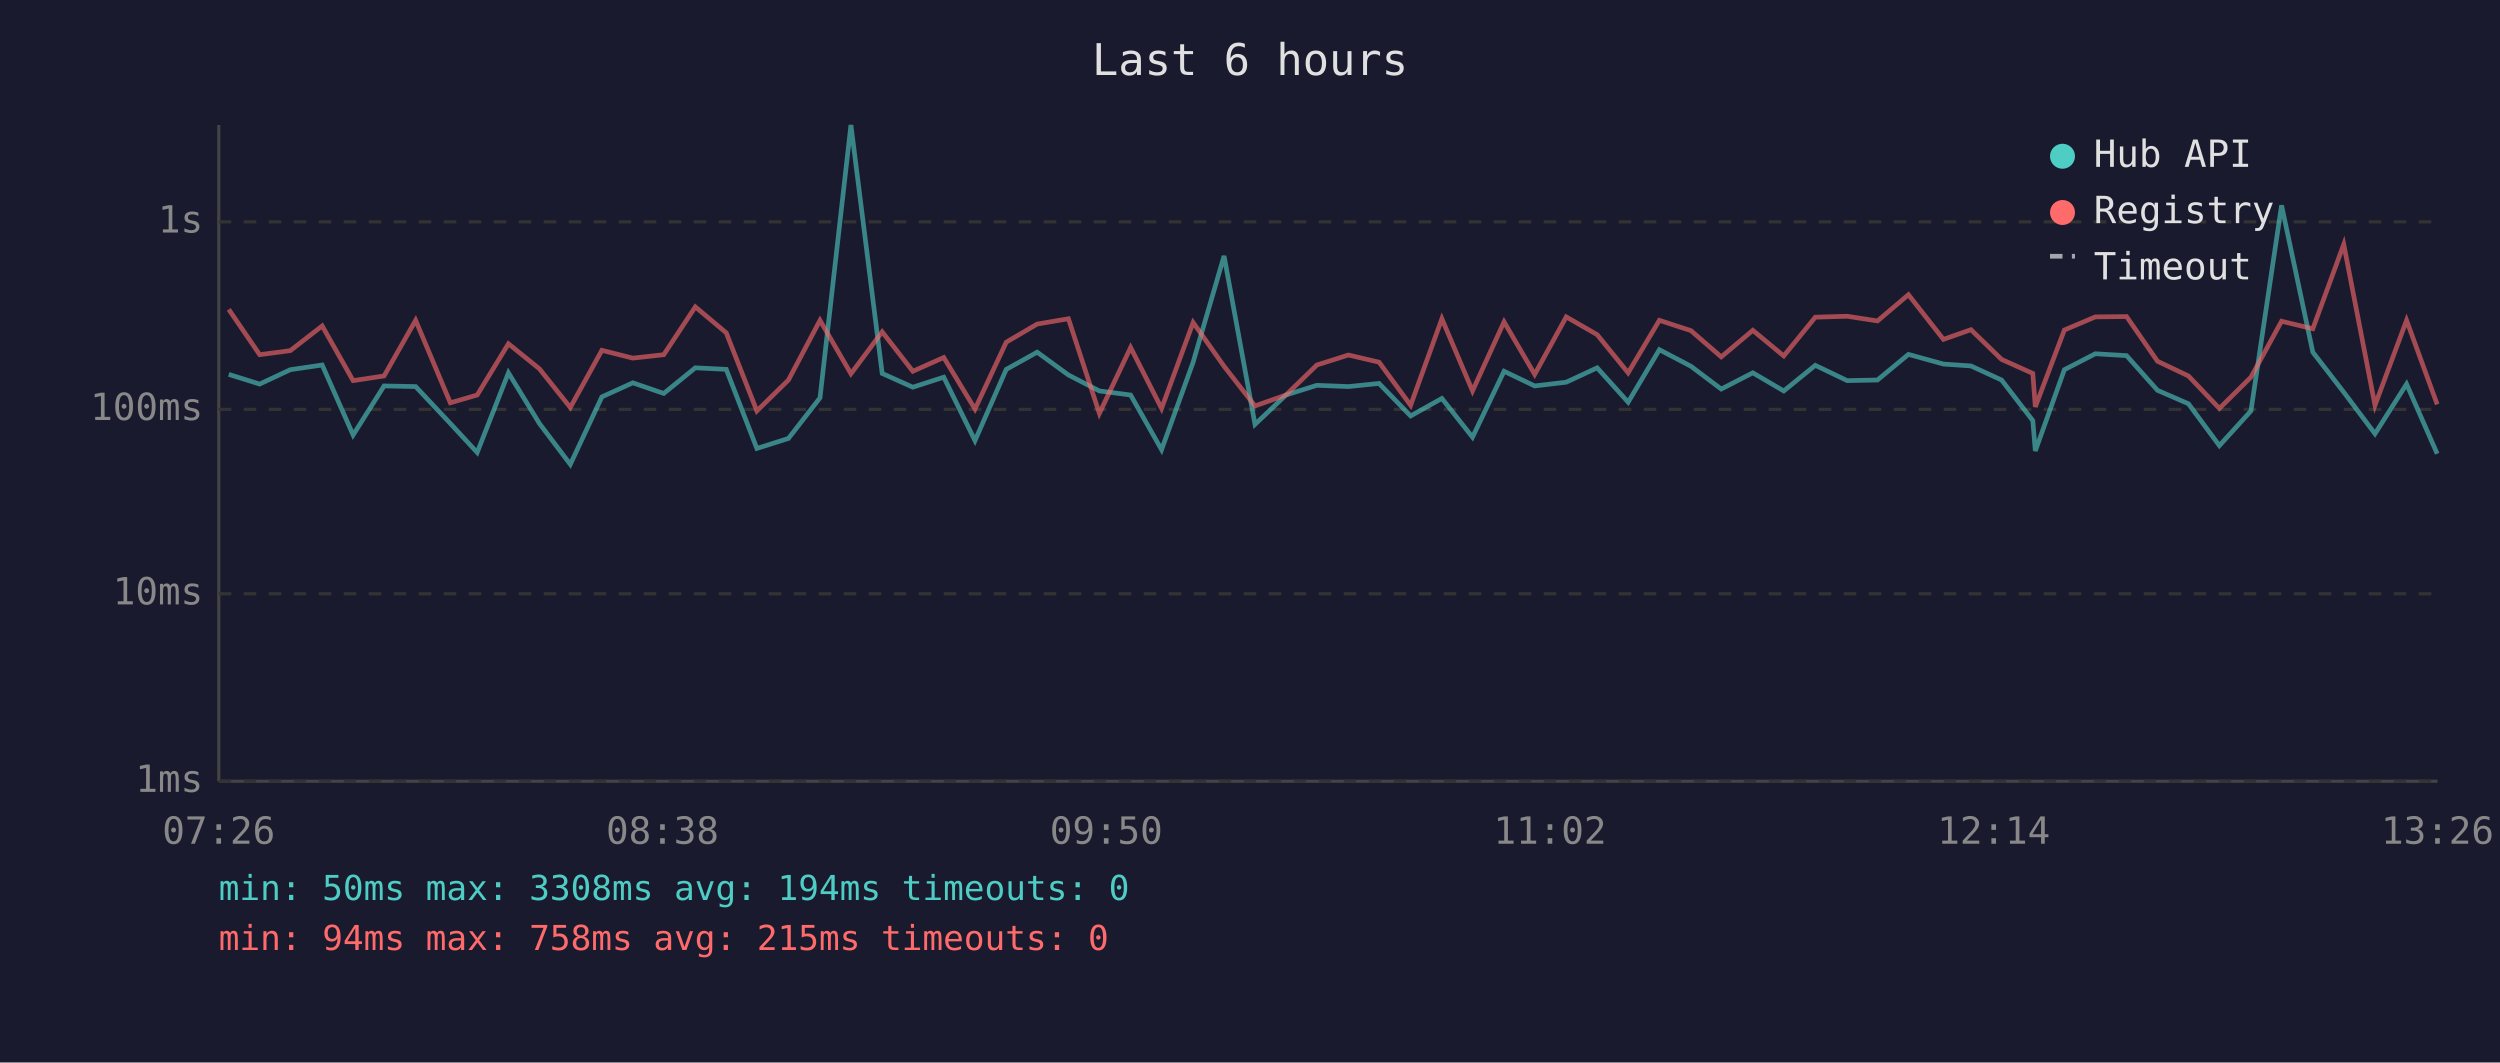
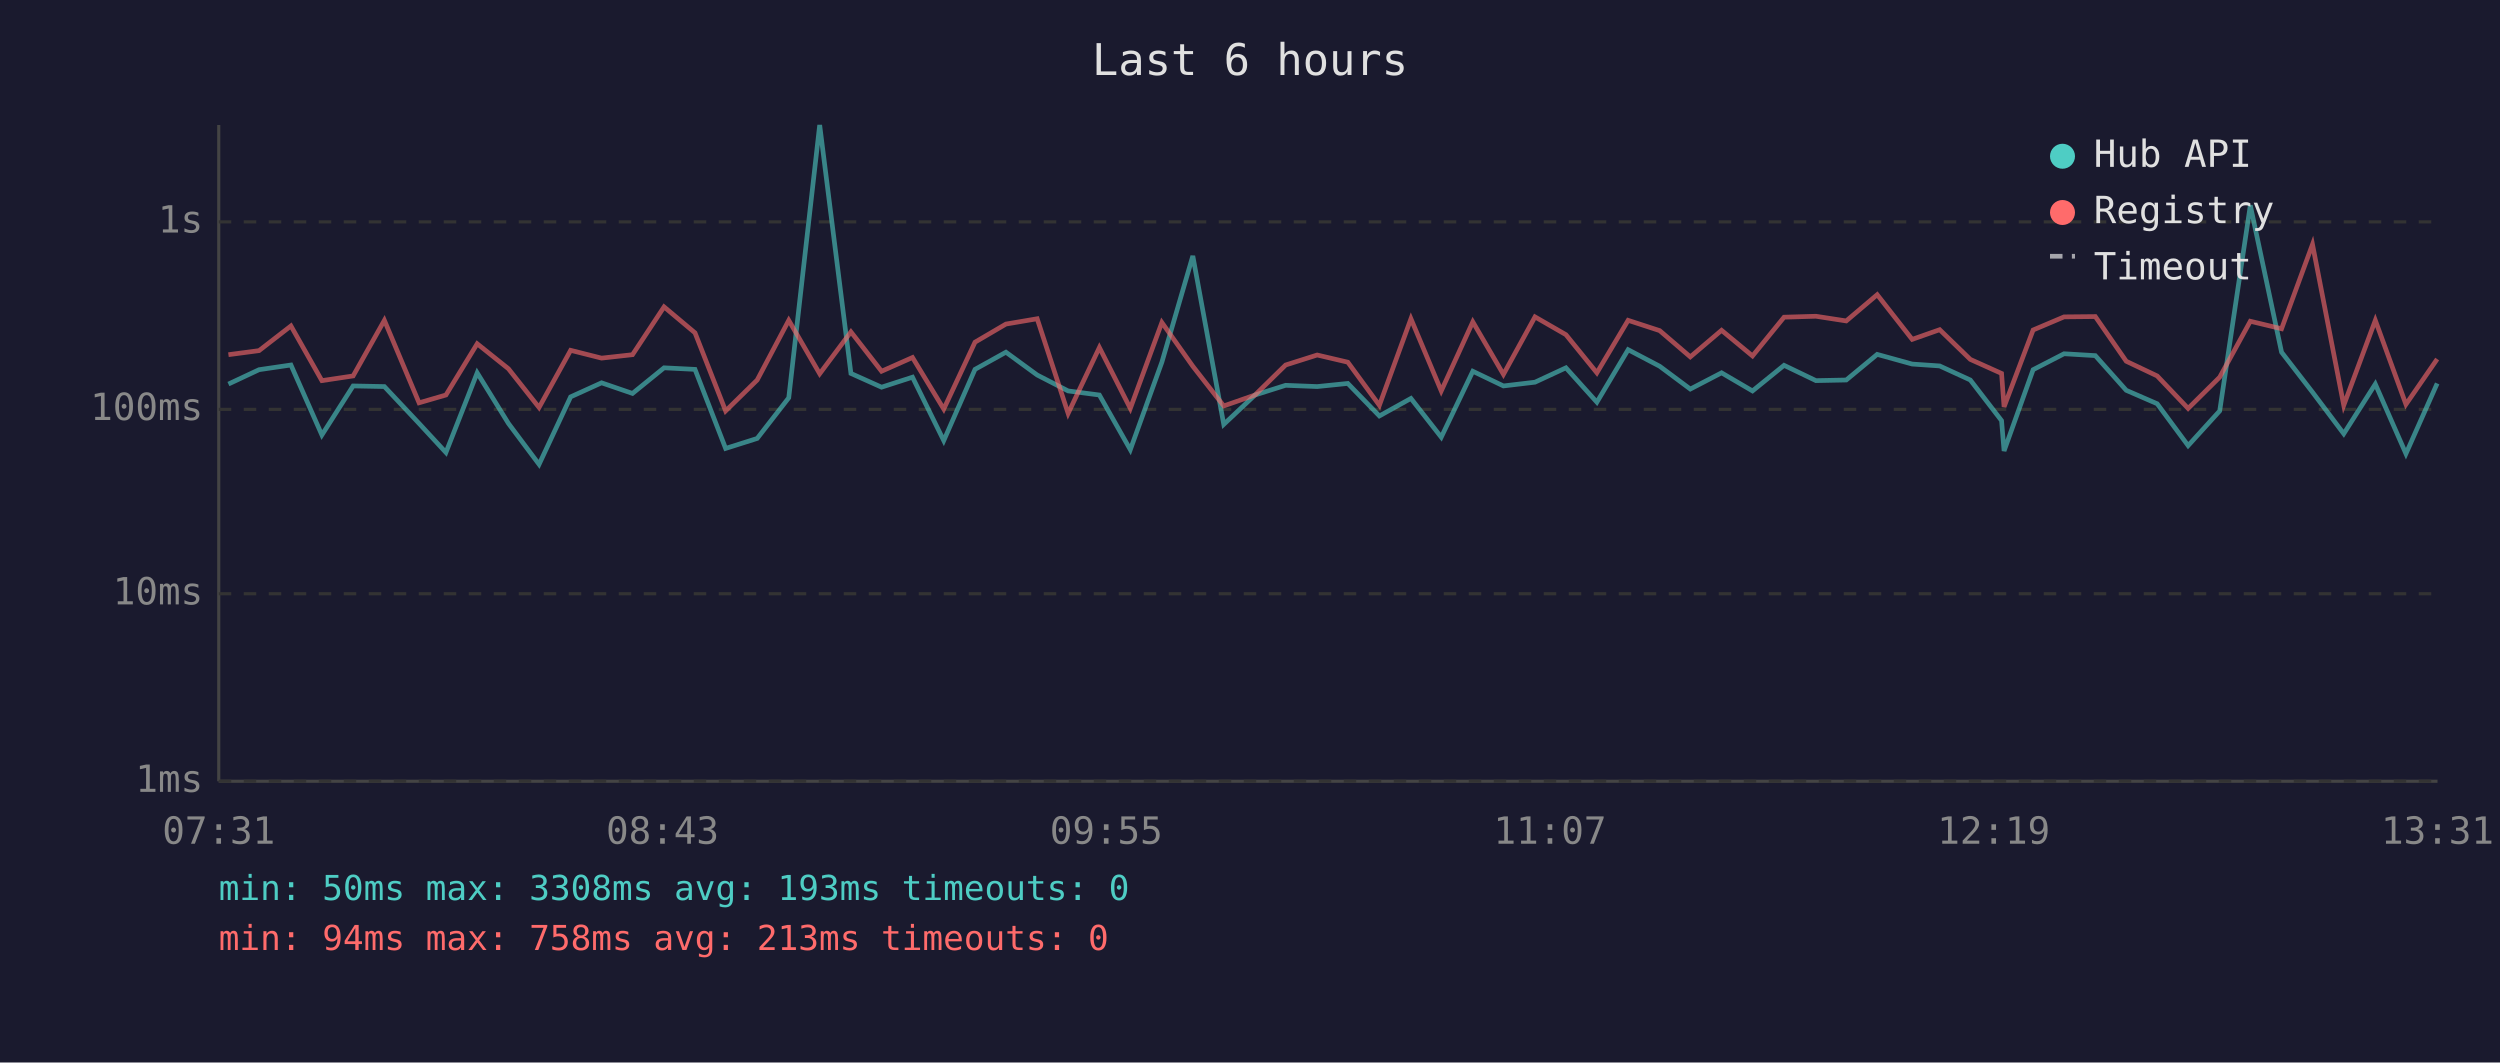
<svg xmlns="http://www.w3.org/2000/svg" viewBox="0 0 800 340" font-family="monospace" font-size="12">
  <rect width="800" height="340" fill="#1a1a2e" />
  <text x="400" y="24" fill="#e0e0e0" font-size="14" text-anchor="middle">Last 6 hours</text>
  <line x1="70" y1="40" x2="70" y2="250" stroke="#444" stroke-width="1" />
  <line x1="70" y1="250" x2="780" y2="250" stroke="#444" stroke-width="1" />
  <line x1="70" y1="250" x2="780" y2="250" stroke="#333" stroke-width="1" stroke-dasharray="4" />
  <text x="65" y="250" fill="#888" text-anchor="end" dominant-baseline="middle">1ms</text>
  <line x1="70" y1="190" x2="780" y2="190" stroke="#333" stroke-width="1" stroke-dasharray="4" />
  <text x="65" y="190" fill="#888" text-anchor="end" dominant-baseline="middle">10ms</text>
  <line x1="70" y1="131" x2="780" y2="131" stroke="#333" stroke-width="1" stroke-dasharray="4" />
  <text x="65" y="131" fill="#888" text-anchor="end" dominant-baseline="middle">100ms</text>
  <line x1="70" y1="71" x2="780" y2="71" stroke="#333" stroke-width="1" stroke-dasharray="4" />
  <text x="65" y="71" fill="#888" text-anchor="end" dominant-baseline="middle">1s</text>
-   <text x="70" y="270" fill="#888" text-anchor="middle">07:26</text>
-   <text x="212" y="270" fill="#888" text-anchor="middle">08:38</text>
-   <text x="354" y="270" fill="#888" text-anchor="middle">09:50</text>
-   <text x="496" y="270" fill="#888" text-anchor="middle">11:02</text>
-   <text x="638" y="270" fill="#888" text-anchor="middle">12:14</text>
-   <text x="780" y="270" fill="#888" text-anchor="middle">13:26</text>
-   <polyline points="73.2,119.8 83.1,122.9 92.9,118.3 103.1,116.8 113.0,139.2 122.9,123.5 133.0,123.7 144.1,135.5 152.7,144.8 162.7,119.3 172.6,135.5 182.5,148.6 192.6,127.0 202.5,122.5 212.4,125.9 222.5,117.7 232.4,118.2 242.2,143.5 252.3,140.3 262.4,127.3 272.3,40.0 282.3,119.5 292.1,123.9 302.0,120.7 312.0,141.0 322.0,118.2 331.9,112.7 341.9,120.0 351.8,125.1 361.8,126.4 371.7,143.9 381.8,115.9 391.7,81.9 401.6,135.8 411.5,126.4 421.4,123.3 431.5,123.7 441.3,122.7 451.4,133.1 461.4,127.5 471.2,139.9 481.3,118.8 491.1,123.5 501.2,122.3 511.1,117.7 521.0,128.7 531.0,111.9 541.1,117.2 550.8,124.5 560.9,119.3 570.8,125.1 580.9,116.9 591.1,121.8 600.8,121.6 610.7,113.4 621.9,116.5 630.7,117.1 640.5,121.6 650.5,134.6 651.3,144.3 660.6,118.3 670.5,113.2 680.5,113.8 690.4,124.9 700.3,129.2 710.2,142.6 720.3,131.5 730.1,65.7 740.1,112.7 750.0,125.5 760.0,138.8 770.1,122.9 779.9,145.2" fill="none" stroke="#4ecdc4" stroke-width="1.5" opacity="0.6" />
-   <polyline points="73.2,99.0 83.1,113.5 92.9,112.2 103.1,104.3 113.0,121.8 122.9,120.3 133.0,102.5 144.1,128.9 152.7,126.4 162.7,110.0 172.6,118.0 182.5,130.4 192.6,112.1 202.5,114.6 212.4,113.5 222.5,98.2 232.4,106.5 242.2,131.5 252.3,121.6 262.4,102.5 272.3,119.6 282.3,106.2 292.1,118.8 302.0,114.4 312.0,130.9 322.0,109.5 331.9,103.7 341.9,102.0 351.8,132.3 361.8,111.2 371.7,130.7 381.8,103.2 391.7,117.2 401.6,129.9 411.5,126.4 421.4,116.8 431.5,113.6 441.3,115.9 451.4,129.7 461.4,102.0 471.2,125.1 481.3,103.0 491.1,119.8 501.2,101.4 511.1,107.1 521.0,119.3 531.0,102.5 541.1,105.8 550.8,114.2 560.9,105.7 570.8,113.9 580.9,101.5 591.1,101.2 600.8,102.7 610.7,94.3 621.9,108.6 630.7,105.5 640.5,115.0 650.5,119.5 651.3,130.2 660.6,105.6 670.5,101.4 680.5,101.3 690.4,115.6 700.3,120.3 710.2,130.7 720.3,120.7 730.1,102.8 740.1,105.2 750.0,78.2 760.0,129.7 770.1,102.5 779.9,129.4" fill="none" stroke="#ff6b6b" stroke-width="1.5" opacity="0.6" />
+   <text x="70" y="270" fill="#888" text-anchor="middle">07:31</text>
+   <text x="212" y="270" fill="#888" text-anchor="middle">08:43</text>
+   <text x="354" y="270" fill="#888" text-anchor="middle">09:55</text>
+   <text x="496" y="270" fill="#888" text-anchor="middle">11:07</text>
+   <text x="638" y="270" fill="#888" text-anchor="middle">12:19</text>
+   <text x="780" y="270" fill="#888" text-anchor="middle">13:31</text>
+   <polyline points="73.1,122.9 82.9,118.3 93.1,116.8 103.0,139.2 113.0,123.5 123.0,123.7 134.1,135.5 142.7,144.8 152.7,119.3 162.7,135.5 172.5,148.6 182.6,127.0 192.5,122.5 202.4,125.9 212.5,117.7 222.4,118.2 232.2,143.5 242.3,140.3 252.4,127.3 262.3,40.0 272.3,119.5 282.1,123.9 292.0,120.7 302.0,141.0 312.0,118.2 321.9,112.7 331.9,120.0 341.8,125.1 351.8,126.4 361.7,143.9 371.8,115.9 381.7,81.9 391.6,135.8 401.6,126.4 411.4,123.3 421.5,123.7 431.3,122.7 441.4,133.1 451.5,127.5 461.2,139.9 471.3,118.8 481.1,123.5 491.2,122.3 501.1,117.7 511.0,128.7 521.0,111.9 531.1,117.2 540.9,124.5 550.9,119.3 560.8,125.1 570.9,116.9 581.1,121.8 590.8,121.6 600.7,113.4 611.9,116.5 620.7,117.1 630.5,121.6 640.5,134.6 641.3,144.3 650.6,118.3 660.5,113.2 670.5,113.8 680.4,124.9 690.3,129.2 700.2,142.6 710.3,131.5 720.1,65.7 730.1,112.7 740.0,125.5 750.0,138.8 760.1,122.9 769.9,145.2 779.9,122.7" fill="none" stroke="#4ecdc4" stroke-width="1.5" opacity="0.6" />
+   <polyline points="73.1,113.5 82.9,112.2 93.1,104.3 103.0,121.8 113.0,120.3 123.0,102.5 134.1,128.9 142.7,126.4 152.7,110.0 162.7,118.0 172.5,130.4 182.6,112.1 192.5,114.6 202.4,113.5 212.5,98.2 222.4,106.5 232.2,131.5 242.3,121.6 252.4,102.5 262.3,119.6 272.3,106.2 282.1,118.8 292.0,114.4 302.0,130.9 312.0,109.5 321.9,103.7 331.9,102.0 341.8,132.3 351.8,111.2 361.7,130.7 371.8,103.2 381.7,117.2 391.6,129.9 401.6,126.4 411.4,116.8 421.5,113.6 431.3,115.9 441.4,129.7 451.5,102.0 461.2,125.1 471.3,103.0 481.1,119.8 491.2,101.4 501.1,107.1 511.0,119.3 521.0,102.5 531.1,105.8 540.9,114.2 550.9,105.7 560.8,113.9 570.9,101.5 581.1,101.2 590.8,102.7 600.7,94.3 611.9,108.6 620.7,105.5 630.5,115.0 640.5,119.5 641.3,130.2 650.6,105.6 660.5,101.4 670.5,101.3 680.4,115.6 690.3,120.3 700.2,130.7 710.3,120.7 720.1,102.8 730.1,105.2 740.0,78.2 750.0,129.7 760.1,102.5 769.9,129.4 779.9,114.9" fill="none" stroke="#ff6b6b" stroke-width="1.5" opacity="0.6" />
  <circle cx="660" cy="50" r="4" fill="#4ecdc4" />
  <text x="670" y="50" fill="#e0e0e0" dominant-baseline="middle">Hub API</text>
  <circle cx="660" cy="68" r="4" fill="#ff6b6b" />
  <text x="670" y="68" fill="#e0e0e0" dominant-baseline="middle">Registry</text>
  <line x1="656" y1="82" x2="664" y2="82" stroke="#e0e0e0" stroke-width="1.5" stroke-dasharray="4,3" opacity="0.7" />
  <text x="670" y="86" fill="#e0e0e0" dominant-baseline="middle">Timeout</text>
-   <text x="70" y="288" fill="#4ecdc4" font-size="11">min: 50ms  max: 3308ms  avg: 194ms  timeouts: 0</text>
-   <text x="70" y="304" fill="#ff6b6b" font-size="11">min: 94ms  max: 758ms  avg: 215ms  timeouts: 0</text>
+   <text x="70" y="288" fill="#4ecdc4" font-size="11">min: 50ms  max: 3308ms  avg: 193ms  timeouts: 0</text>
+   <text x="70" y="304" fill="#ff6b6b" font-size="11">min: 94ms  max: 758ms  avg: 213ms  timeouts: 0</text>
</svg>
